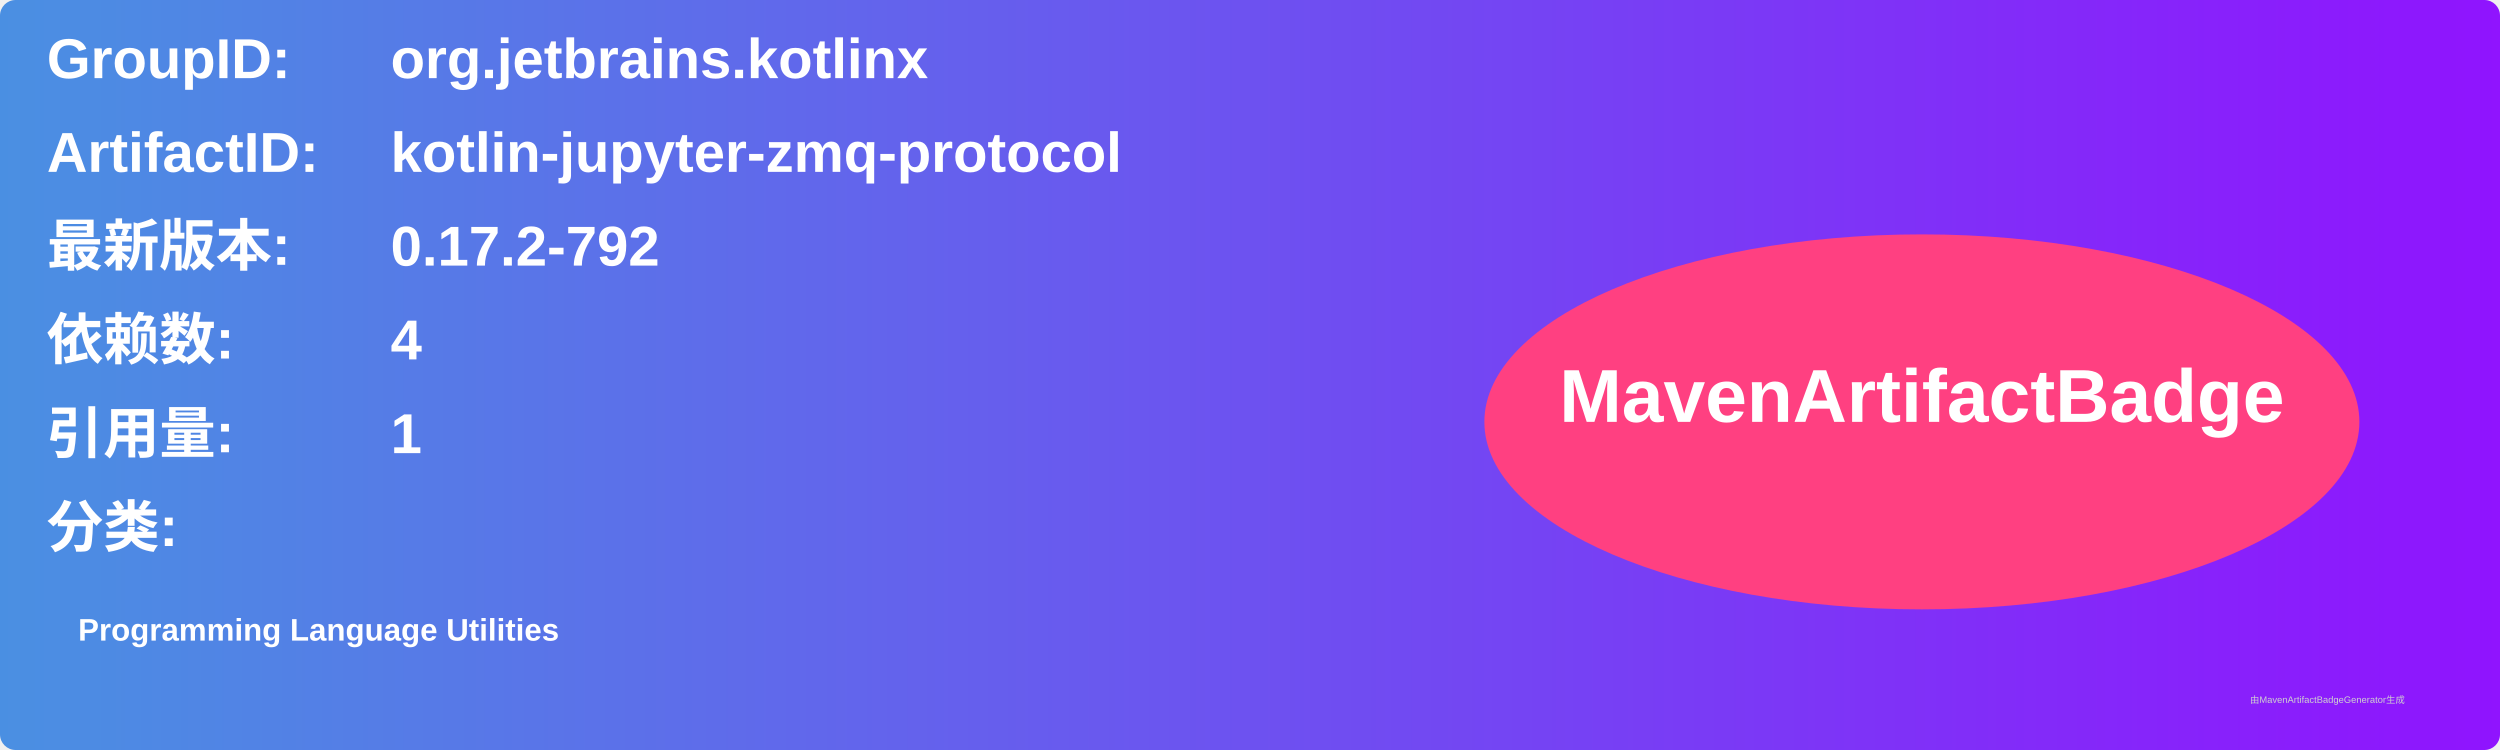
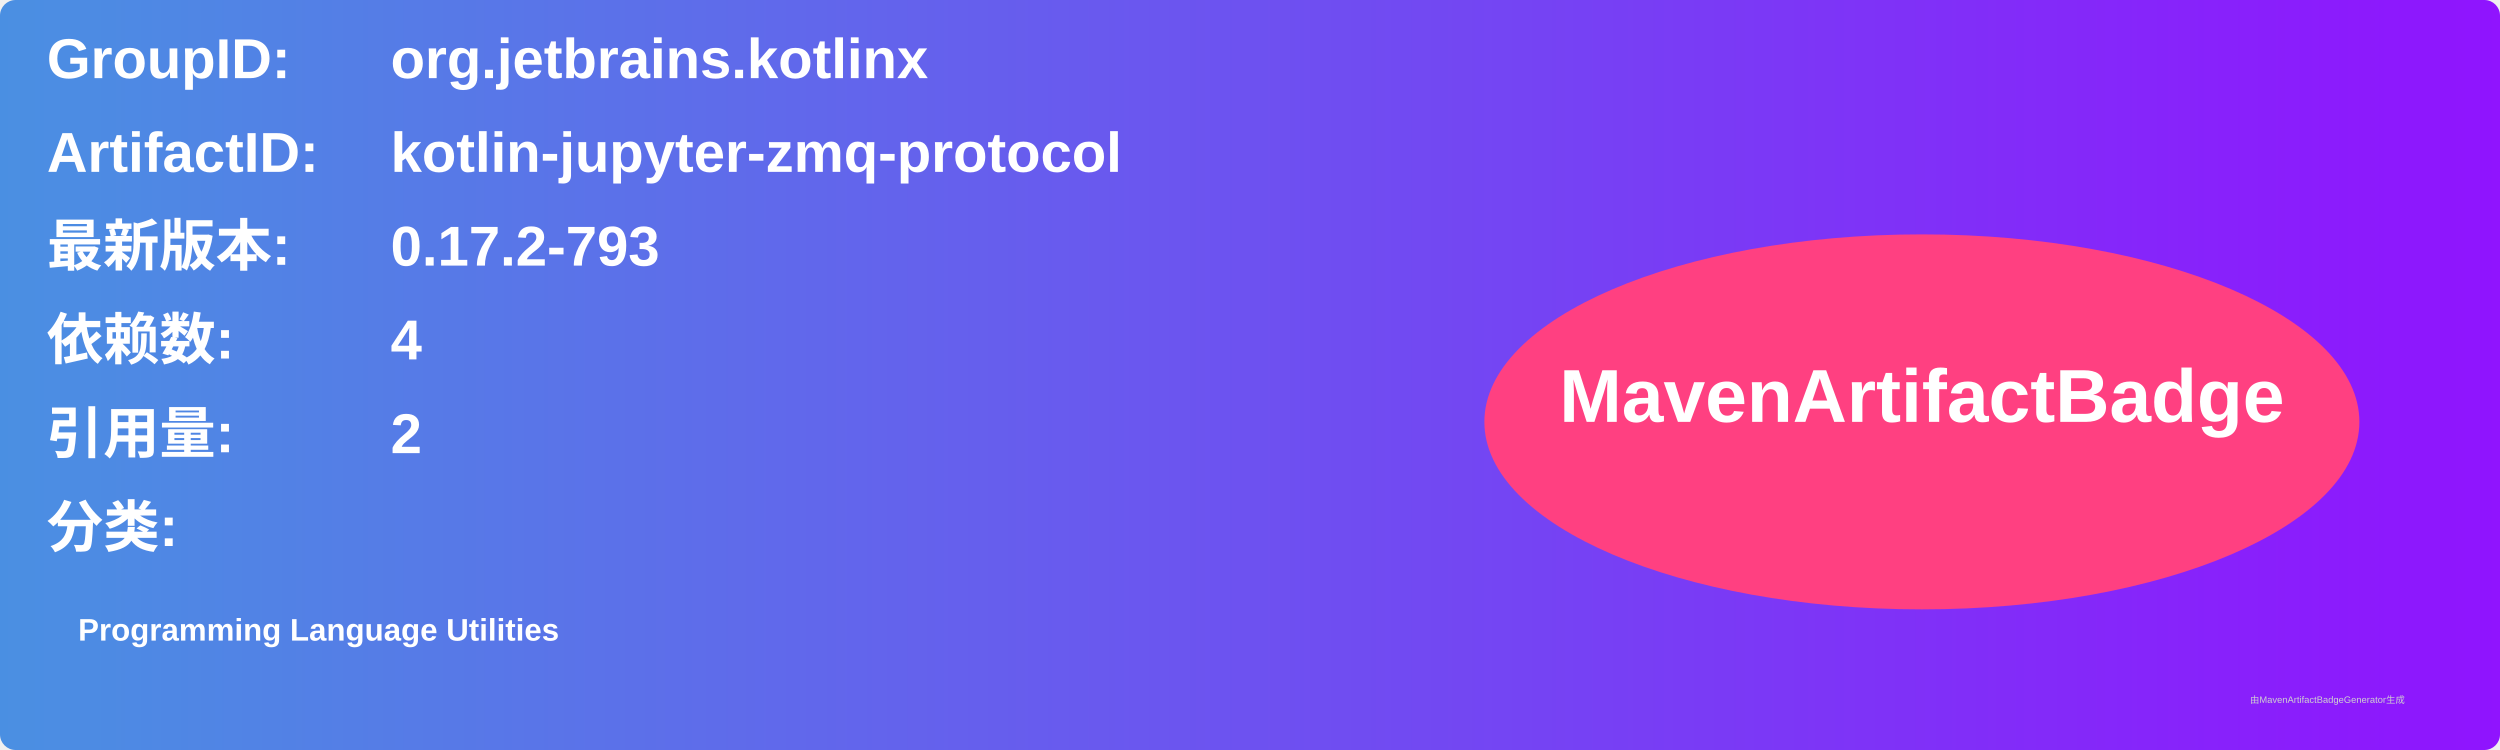
<svg xmlns="http://www.w3.org/2000/svg" width="800" height="240" viewBox="0 0 800 240">
  <linearGradient id="grad" x1="0%" y1="0%" x2="100%" y2="0%">
    <stop offset="0%" stop-color="#4a90e2" />
    <stop offset="100%" stop-color="#9013fe" />
  </linearGradient>
  <rect width="100%" height="100%" rx="5" ry="5" fill="url(#grad)" />
  <g transform="translate(15, 15)">
    <text x="0" y="10" font-family="Arial" font-size="18" fill="white" font-weight="bold" width="260">GroupID:</text>
    <text x="110" y="10" font-family="Arial" font-size="18" fill="white" font-weight="bold" width="460">org.jetbrains.kotlinx</text>
    <text x="0" y="40" font-family="Arial" font-size="18" fill="white" font-weight="bold" width="260">ArtifactID:</text>
    <text x="110" y="40" font-family="Arial" font-size="18" fill="white" font-weight="bold" width="460">kotlin-jupyter-zmq-protocol</text>
    <text x="0" y="70" font-family="Arial" font-size="18" fill="white" font-weight="bold">最新版本:</text>
    <text x="110" y="70" font-family="Arial" font-size="18" fill="white" font-weight="bold">
-       <tspan font-weight="bold">0.17.2-792</tspan>
+       <tspan font-weight="bold">0.17.2-793</tspan>
    </text>
    <text x="0" y="100" font-family="Arial" font-size="18" fill="white" font-weight="bold">依赖数: </text>
    <text x="110" y="100" font-family="Arial" font-size="18" fill="white">
      <tspan font-weight="bold">4</tspan>
    </text>
    <text x="0" y="130" font-family="Arial" font-size="18" fill="white" font-weight="bold">引用量: </text>
    <text x="110" y="130" font-family="Arial" font-size="18" fill="white">
-       <tspan font-weight="bold">1</tspan>
+       <tspan font-weight="bold">2</tspan>
    </text>
    <text x="0" y="160" font-family="Arial" font-size="18" fill="white" font-weight="bold">分类:</text>
    <text x="10" y="190" font-family="Arial" font-size="10" fill="white">
      <tspan font-weight="bold">Programming Language Utilities</tspan>
    </text>
    <ellipse cx="600" cy="120" rx="140" ry="60" fill="#ff4081" />
    <text x="600" y="120" text-anchor="middle" font-family="Arial" font-size="24" fill="white" font-weight="bold">MavenArtifactBadge</text>
  </g>
  <text x="720" y="225" font-family="Arial" font-size="3" fill="#d0d0d0">由MavenArtifactBadgeGenerator生成</text>
</svg>
